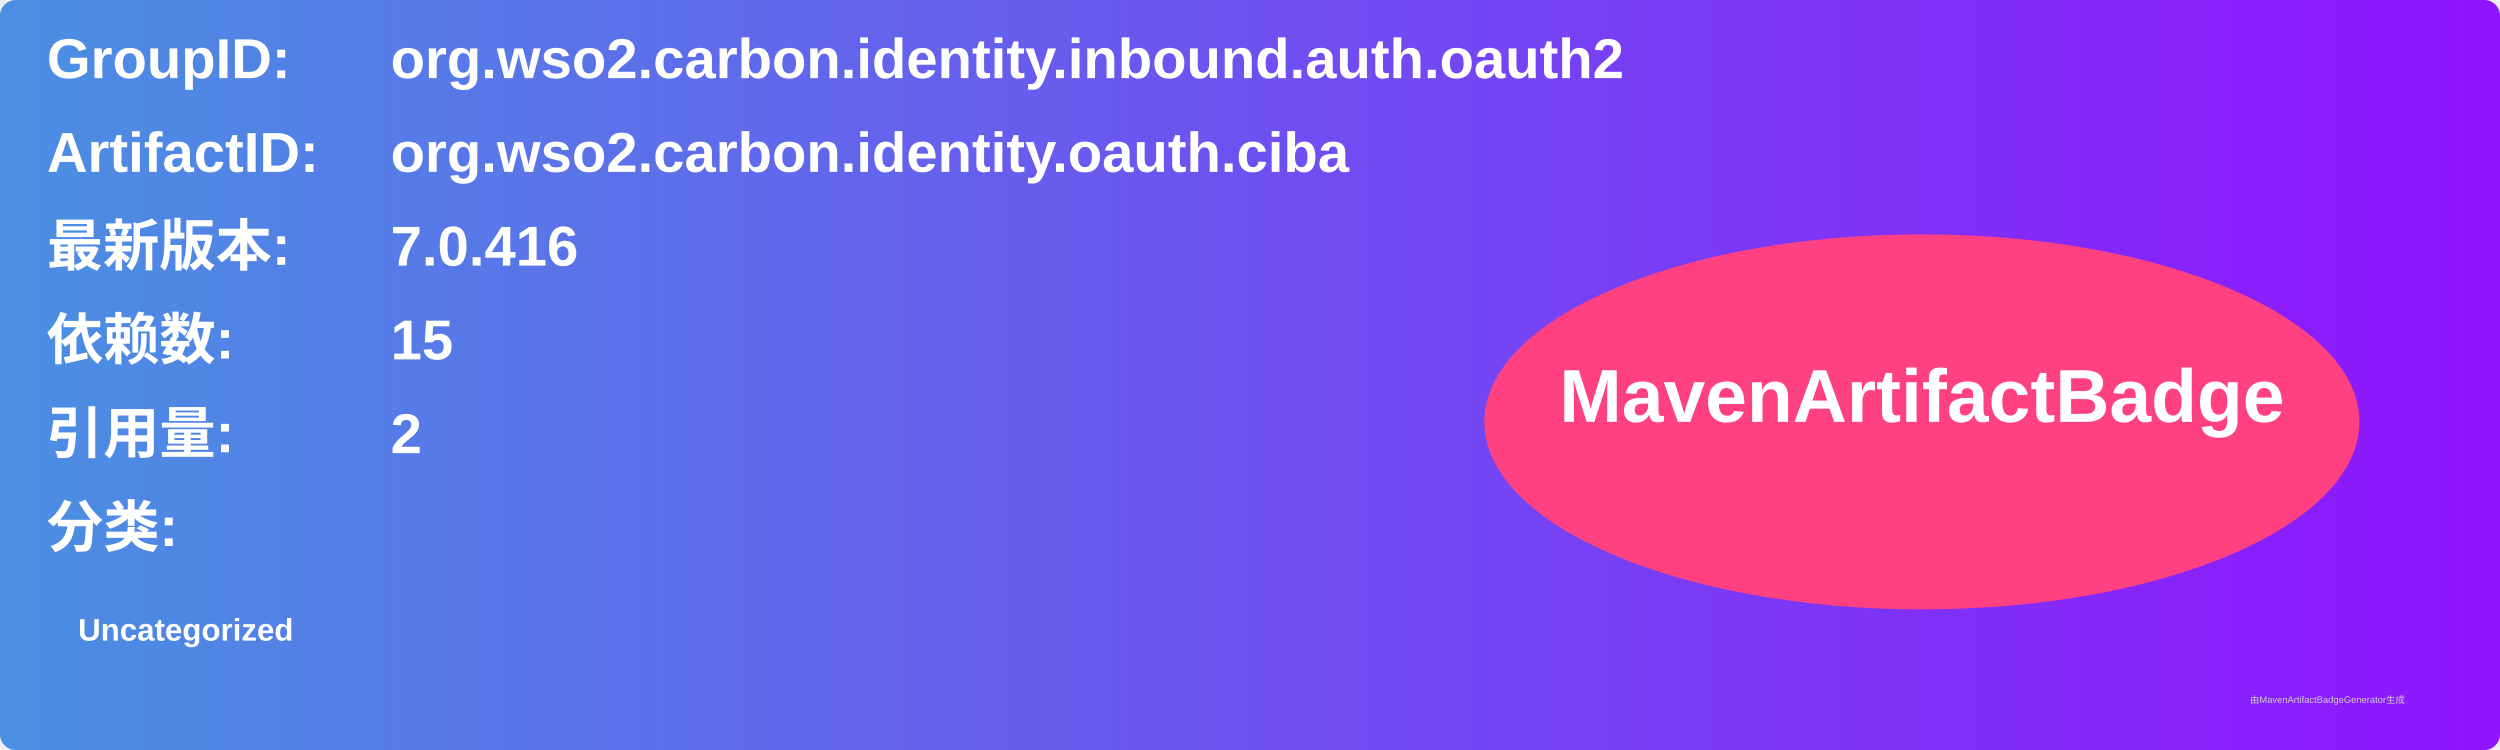
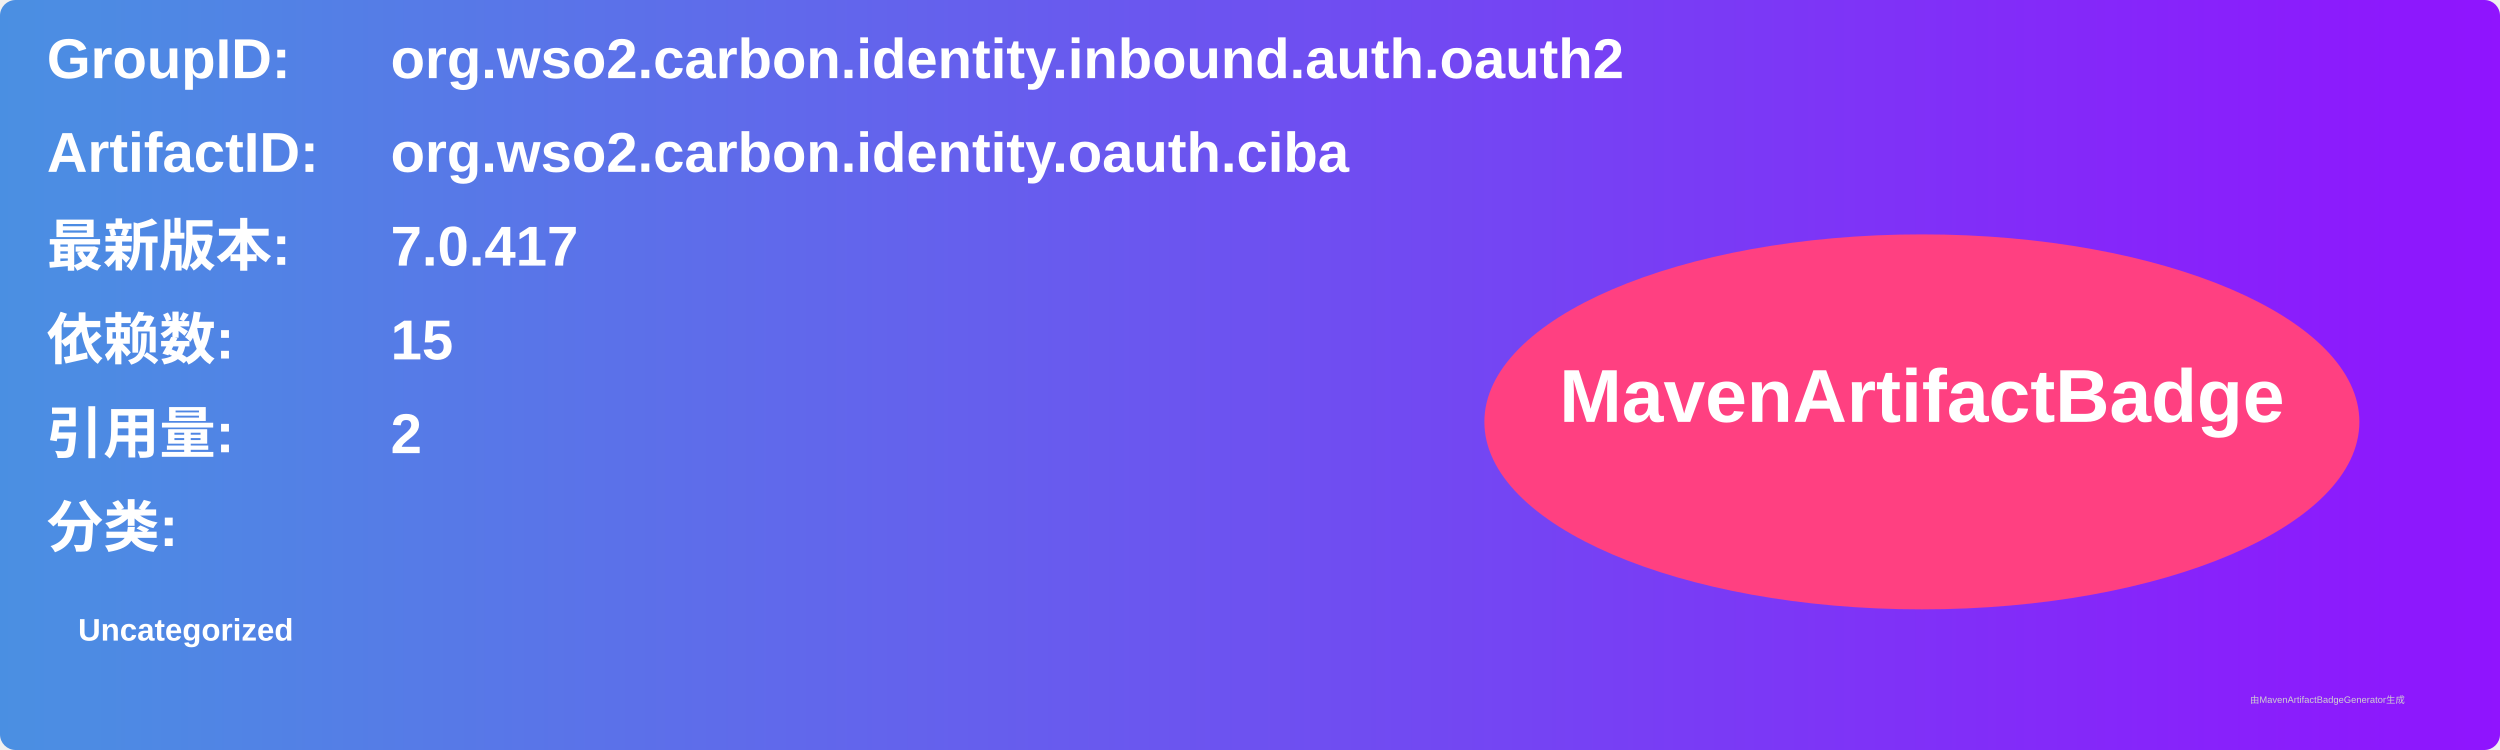
<svg xmlns="http://www.w3.org/2000/svg" width="800" height="240" viewBox="0 0 800 240">
  <linearGradient id="grad" x1="0%" y1="0%" x2="100%" y2="0%">
    <stop offset="0%" stop-color="#4a90e2" />
    <stop offset="100%" stop-color="#9013fe" />
  </linearGradient>
  <rect width="100%" height="100%" rx="5" ry="5" fill="url(#grad)" />
  <g transform="translate(15, 15)">
    <text x="0" y="10" font-family="Arial" font-size="18" fill="white" font-weight="bold" width="260">GroupID:</text>
    <text x="110" y="10" font-family="Arial" font-size="18" fill="white" font-weight="bold" width="460">org.wso2.carbon.identity.inbound.auth.oauth2</text>
    <text x="0" y="40" font-family="Arial" font-size="18" fill="white" font-weight="bold" width="260">ArtifactID:</text>
    <text x="110" y="40" font-family="Arial" font-size="18" fill="white" font-weight="bold" width="460">org.wso2.carbon.identity.oauth.ciba</text>
    <text x="0" y="70" font-family="Arial" font-size="18" fill="white" font-weight="bold">最新版本:</text>
    <text x="110" y="70" font-family="Arial" font-size="18" fill="white" font-weight="bold">
-       <tspan font-weight="bold">7.0.416</tspan>
+       <tspan font-weight="bold">7.0.417</tspan>
    </text>
    <text x="0" y="100" font-family="Arial" font-size="18" fill="white" font-weight="bold">依赖数: </text>
    <text x="110" y="100" font-family="Arial" font-size="18" fill="white">
      <tspan font-weight="bold">15</tspan>
    </text>
    <text x="0" y="130" font-family="Arial" font-size="18" fill="white" font-weight="bold">引用量: </text>
    <text x="110" y="130" font-family="Arial" font-size="18" fill="white">
      <tspan font-weight="bold">2</tspan>
    </text>
    <text x="0" y="160" font-family="Arial" font-size="18" fill="white" font-weight="bold">分类:</text>
    <text x="10" y="190" font-family="Arial" font-size="10" fill="white">
      <tspan font-weight="bold">Uncategorized</tspan>
    </text>
    <ellipse cx="600" cy="120" rx="140" ry="60" fill="#ff4081" />
    <text x="600" y="120" text-anchor="middle" font-family="Arial" font-size="24" fill="white" font-weight="bold">MavenArtifactBadge</text>
  </g>
  <text x="720" y="225" font-family="Arial" font-size="3" fill="#d0d0d0">由MavenArtifactBadgeGenerator生成</text>
</svg>
